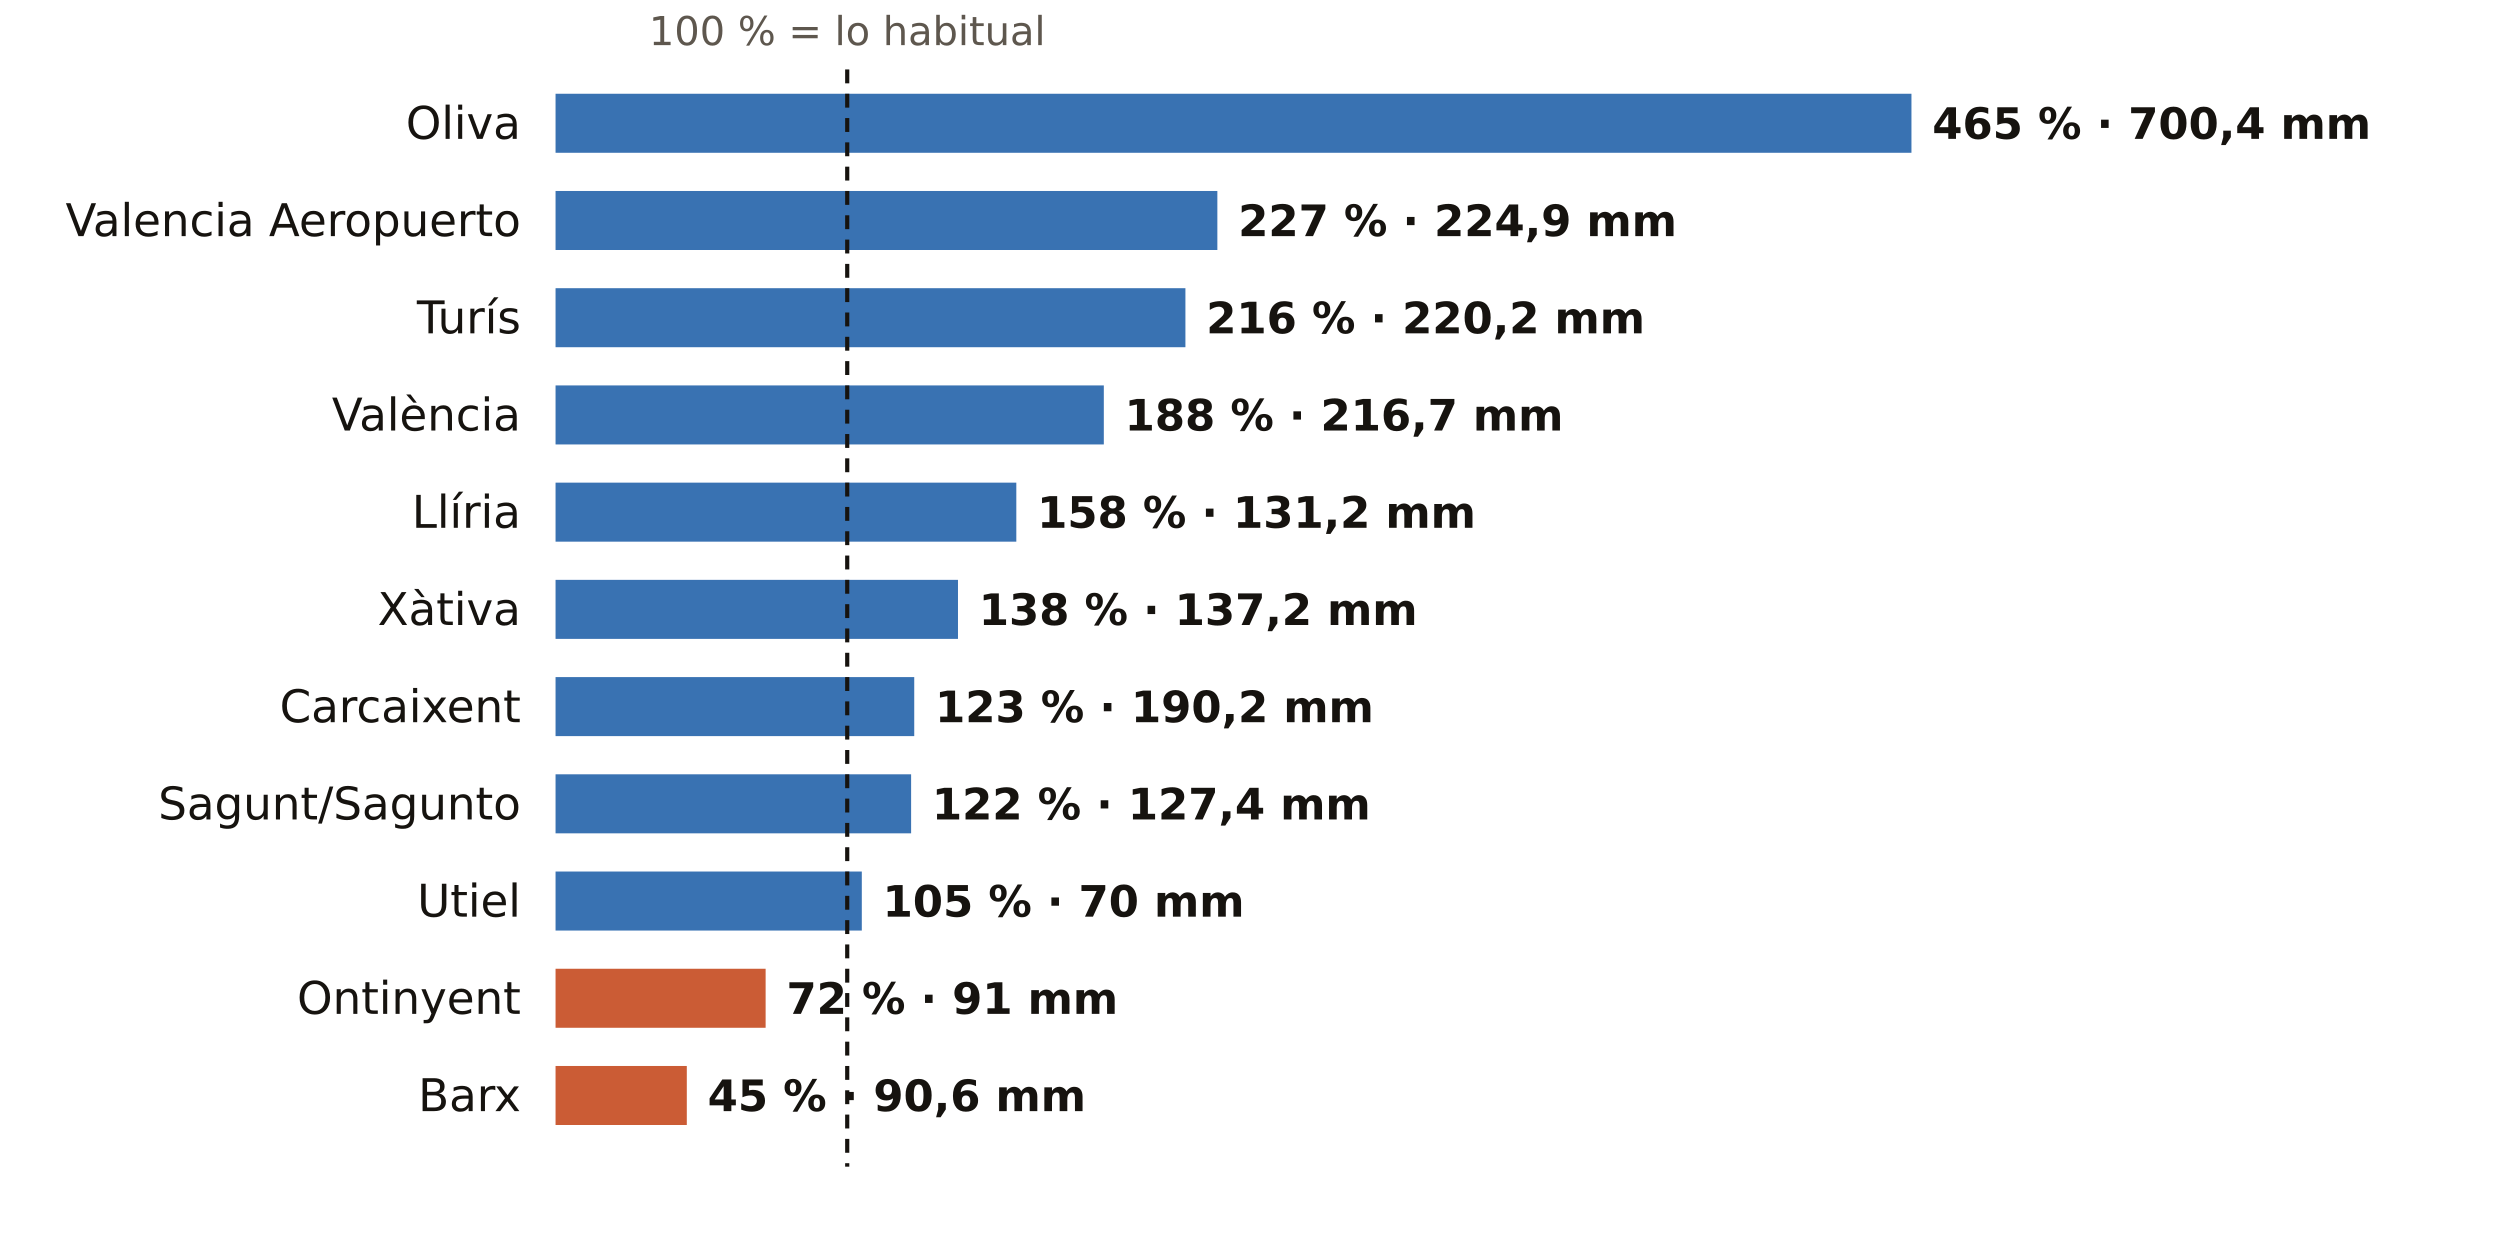
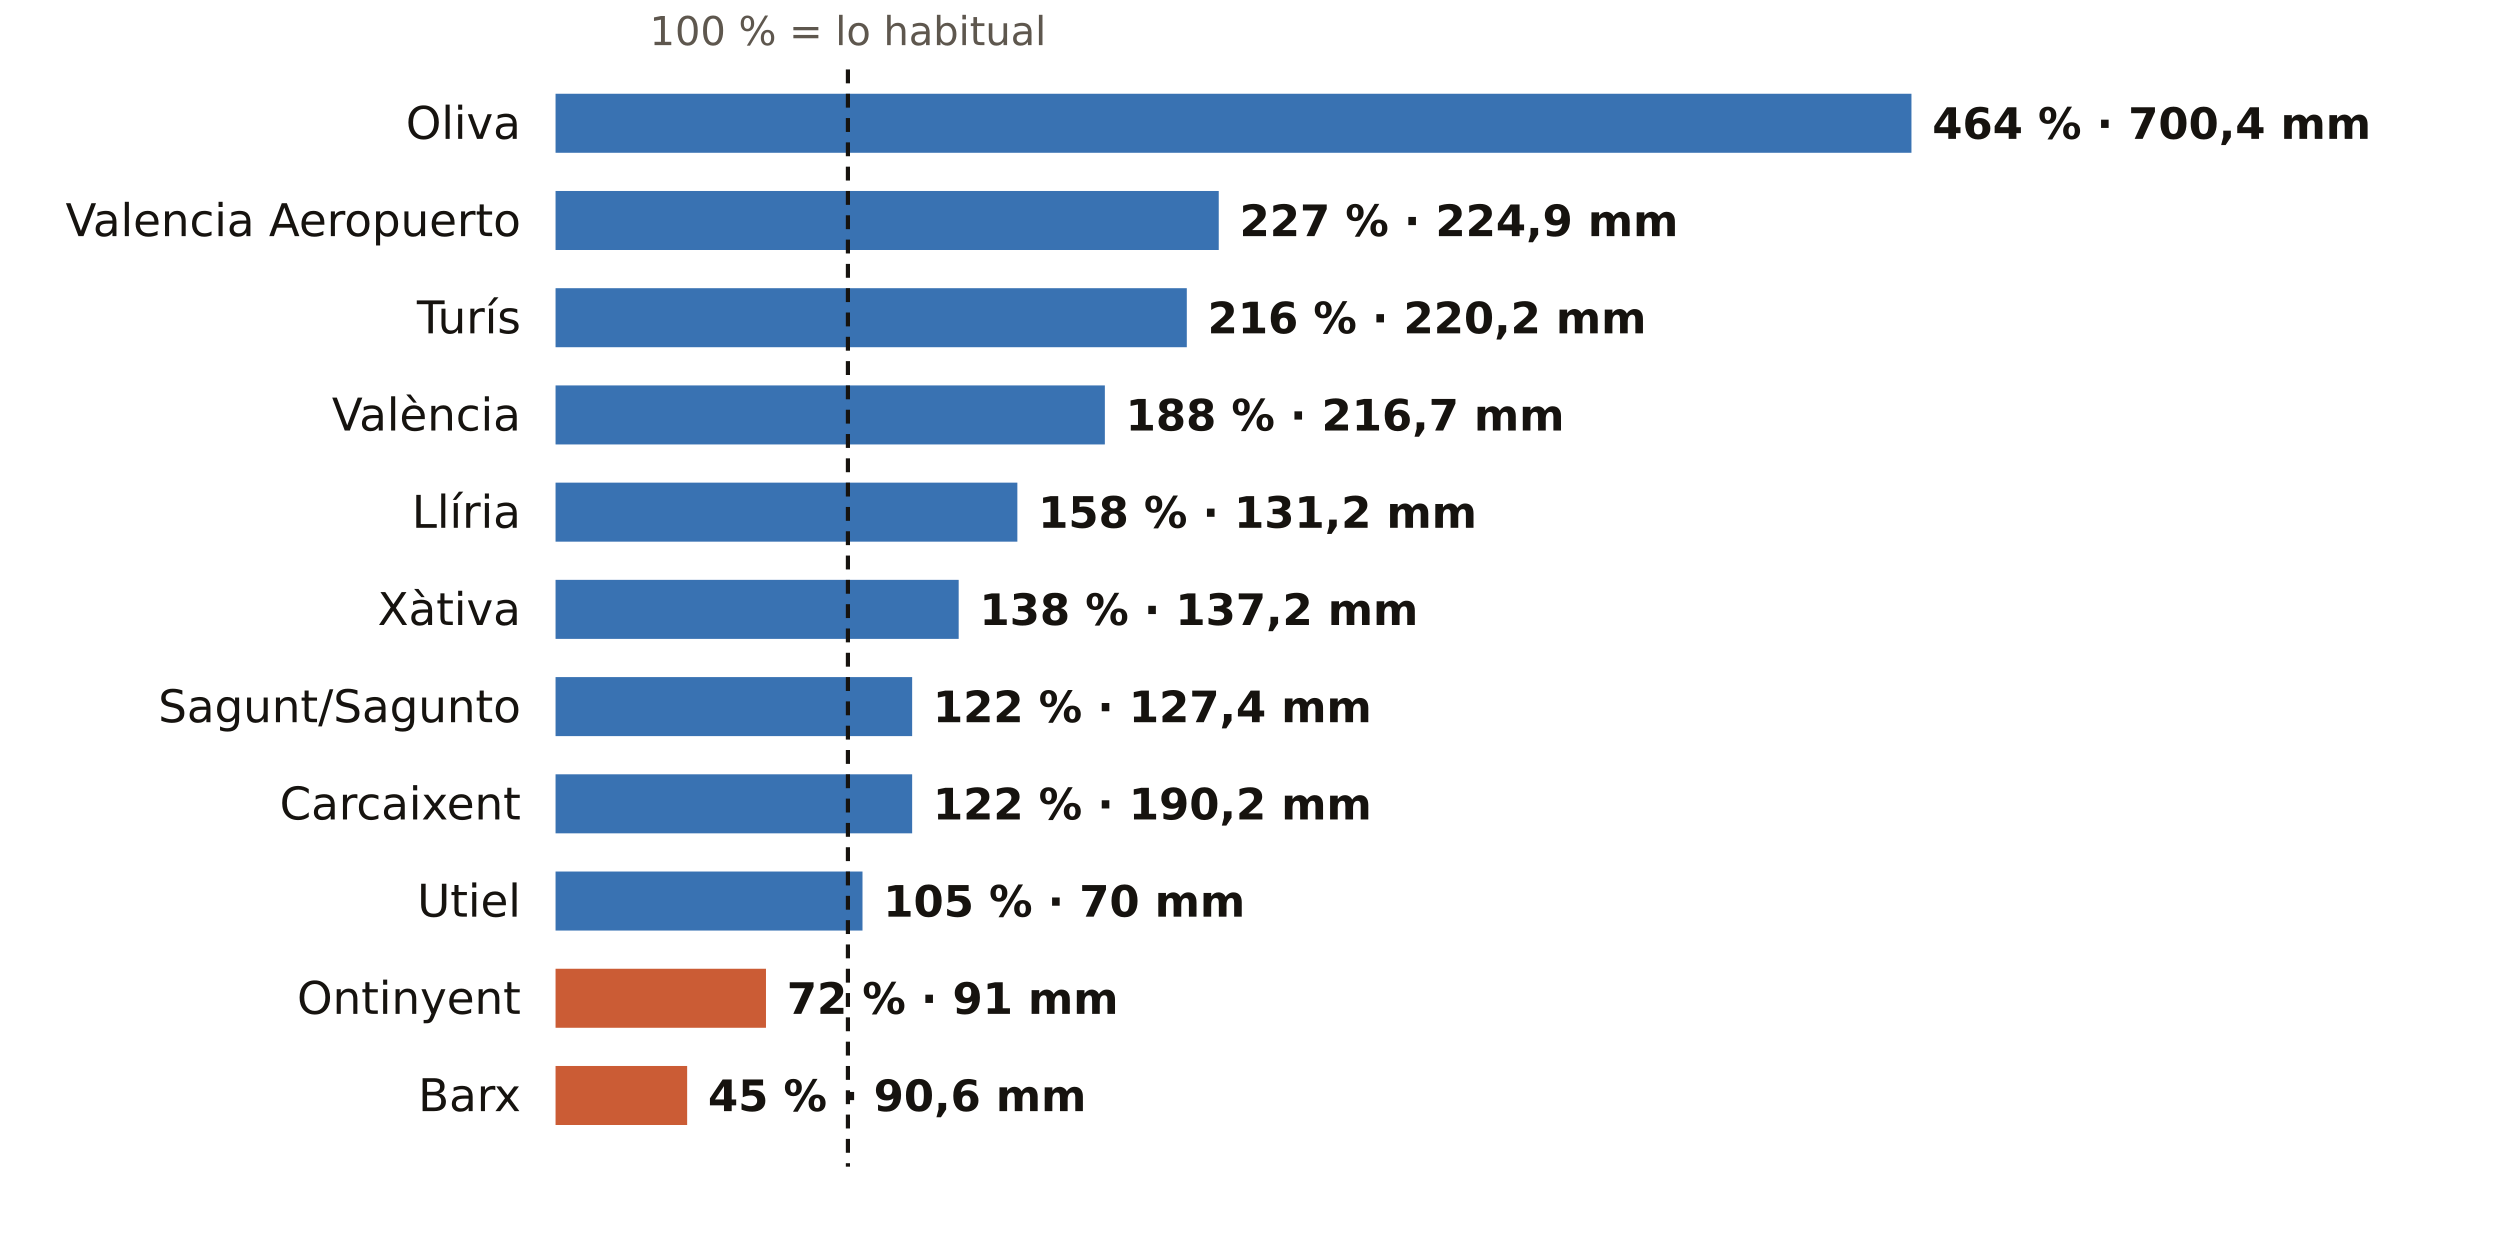
<svg xmlns="http://www.w3.org/2000/svg" viewBox="0 0 720 360" width="720" height="360" role="img" aria-label="El otoño en los pluviómetros de AEMET de Valencia: % de lo habitual">
  <rect width="720" height="360" fill="#FFFFFF" />
-   <text x="244.0" y="13.0" font-size="11.5" fill="#5E574E" text-anchor="middle" font-weight="400" font-family="Public Sans, DejaVu Sans, Arial, sans-serif">100 % = lo habitual</text>
+   <text x="244.2" y="13.0" font-size="11.5" fill="#5E574E" text-anchor="middle" font-weight="400" font-family="Public Sans, DejaVu Sans, Arial, sans-serif">100 % = lo habitual</text>
  <text x="150.0" y="40.0" font-size="13" fill="#16130F" text-anchor="end" font-weight="500" font-family="Public Sans, DejaVu Sans, Arial, sans-serif">Oliva</text>
  <rect x="160" y="27" width="390.5" height="17" fill="#1F5FA8" opacity="0.88" />
-   <text x="556.5" y="40.0" font-size="12.5" fill="#16130F" text-anchor="start" font-weight="600" font-family="Public Sans, DejaVu Sans, Arial, sans-serif">465 % · 700,4 mm</text>
+   <text x="556.5" y="40.0" font-size="12.5" fill="#16130F" text-anchor="start" font-weight="600" font-family="Public Sans, DejaVu Sans, Arial, sans-serif">464 % · 700,4 mm</text>
  <text x="150.0" y="68.0" font-size="13" fill="#16130F" text-anchor="end" font-weight="500" font-family="Public Sans, DejaVu Sans, Arial, sans-serif">Valencia Aeropuerto</text>
-   <rect x="160" y="55" width="190.6" height="17" fill="#1F5FA8" opacity="0.88" />
-   <text x="356.6" y="68.0" font-size="12.5" fill="#16130F" text-anchor="start" font-weight="600" font-family="Public Sans, DejaVu Sans, Arial, sans-serif">227 % · 224,9 mm</text>
+   <rect x="160" y="55" width="191.0" height="17" fill="#1F5FA8" opacity="0.88" />
+   <text x="357.0" y="68.0" font-size="12.5" fill="#16130F" text-anchor="start" font-weight="600" font-family="Public Sans, DejaVu Sans, Arial, sans-serif">227 % · 224,9 mm</text>
  <text x="150.0" y="96.0" font-size="13" fill="#16130F" text-anchor="end" font-weight="500" font-family="Public Sans, DejaVu Sans, Arial, sans-serif">Turís</text>
-   <rect x="160" y="83" width="181.4" height="17" fill="#1F5FA8" opacity="0.88" />
-   <text x="347.4" y="96.0" font-size="12.5" fill="#16130F" text-anchor="start" font-weight="600" font-family="Public Sans, DejaVu Sans, Arial, sans-serif">216 % · 220,2 mm</text>
+   <rect x="160" y="83" width="181.8" height="17" fill="#1F5FA8" opacity="0.88" />
+   <text x="347.8" y="96.0" font-size="12.5" fill="#16130F" text-anchor="start" font-weight="600" font-family="Public Sans, DejaVu Sans, Arial, sans-serif">216 % · 220,2 mm</text>
  <text x="150.0" y="124.0" font-size="13" fill="#16130F" text-anchor="end" font-weight="500" font-family="Public Sans, DejaVu Sans, Arial, sans-serif">València</text>
-   <rect x="160" y="111" width="157.9" height="17" fill="#1F5FA8" opacity="0.88" />
-   <text x="323.9" y="124.0" font-size="12.5" fill="#16130F" text-anchor="start" font-weight="600" font-family="Public Sans, DejaVu Sans, Arial, sans-serif">188 % · 216,7 mm</text>
+   <rect x="160" y="111" width="158.2" height="17" fill="#1F5FA8" opacity="0.88" />
+   <text x="324.2" y="124.0" font-size="12.5" fill="#16130F" text-anchor="start" font-weight="600" font-family="Public Sans, DejaVu Sans, Arial, sans-serif">188 % · 216,7 mm</text>
  <text x="150.0" y="152.0" font-size="13" fill="#16130F" text-anchor="end" font-weight="500" font-family="Public Sans, DejaVu Sans, Arial, sans-serif">Llíria</text>
-   <rect x="160" y="139" width="132.7" height="17" fill="#1F5FA8" opacity="0.88" />
-   <text x="298.7" y="152.0" font-size="12.5" fill="#16130F" text-anchor="start" font-weight="600" font-family="Public Sans, DejaVu Sans, Arial, sans-serif">158 % · 131,2 mm</text>
+   <rect x="160" y="139" width="133.0" height="17" fill="#1F5FA8" opacity="0.88" />
+   <text x="299.0" y="152.0" font-size="12.5" fill="#16130F" text-anchor="start" font-weight="600" font-family="Public Sans, DejaVu Sans, Arial, sans-serif">158 % · 131,2 mm</text>
  <text x="150.0" y="180.0" font-size="13" fill="#16130F" text-anchor="end" font-weight="500" font-family="Public Sans, DejaVu Sans, Arial, sans-serif">Xàtiva</text>
-   <rect x="160" y="167" width="115.9" height="17" fill="#1F5FA8" opacity="0.88" />
-   <text x="281.9" y="180.0" font-size="12.5" fill="#16130F" text-anchor="start" font-weight="600" font-family="Public Sans, DejaVu Sans, Arial, sans-serif">138 % · 137,2 mm</text>
-   <text x="150.0" y="208.0" font-size="13" fill="#16130F" text-anchor="end" font-weight="500" font-family="Public Sans, DejaVu Sans, Arial, sans-serif">Carcaixent</text>
-   <rect x="160" y="195" width="103.3" height="17" fill="#1F5FA8" opacity="0.88" />
-   <text x="269.3" y="208.0" font-size="12.5" fill="#16130F" text-anchor="start" font-weight="600" font-family="Public Sans, DejaVu Sans, Arial, sans-serif">123 % · 190,2 mm</text>
-   <text x="150.0" y="236.0" font-size="13" fill="#16130F" text-anchor="end" font-weight="500" font-family="Public Sans, DejaVu Sans, Arial, sans-serif">Sagunt/Sagunto</text>
-   <rect x="160" y="223" width="102.4" height="17" fill="#1F5FA8" opacity="0.88" />
-   <text x="268.4" y="236.0" font-size="12.5" fill="#16130F" text-anchor="start" font-weight="600" font-family="Public Sans, DejaVu Sans, Arial, sans-serif">122 % · 127,4 mm</text>
+   <rect x="160" y="167" width="116.1" height="17" fill="#1F5FA8" opacity="0.88" />
+   <text x="282.1" y="180.0" font-size="12.5" fill="#16130F" text-anchor="start" font-weight="600" font-family="Public Sans, DejaVu Sans, Arial, sans-serif">138 % · 137,2 mm</text>
+   <text x="150.0" y="208.0" font-size="13" fill="#16130F" text-anchor="end" font-weight="500" font-family="Public Sans, DejaVu Sans, Arial, sans-serif">Sagunt/Sagunto</text>
+   <rect x="160" y="195" width="102.7" height="17" fill="#1F5FA8" opacity="0.88" />
+   <text x="268.7" y="208.0" font-size="12.5" fill="#16130F" text-anchor="start" font-weight="600" font-family="Public Sans, DejaVu Sans, Arial, sans-serif">122 % · 127,4 mm</text>
+   <text x="150.0" y="236.0" font-size="13" fill="#16130F" text-anchor="end" font-weight="500" font-family="Public Sans, DejaVu Sans, Arial, sans-serif">Carcaixent</text>
+   <rect x="160" y="223" width="102.7" height="17" fill="#1F5FA8" opacity="0.88" />
+   <text x="268.7" y="236.0" font-size="12.5" fill="#16130F" text-anchor="start" font-weight="600" font-family="Public Sans, DejaVu Sans, Arial, sans-serif">122 % · 190,2 mm</text>
  <text x="150.0" y="264.0" font-size="13" fill="#16130F" text-anchor="end" font-weight="500" font-family="Public Sans, DejaVu Sans, Arial, sans-serif">Utiel</text>
-   <rect x="160" y="251" width="88.2" height="17" fill="#1F5FA8" opacity="0.88" />
-   <text x="254.2" y="264.0" font-size="12.5" fill="#16130F" text-anchor="start" font-weight="600" font-family="Public Sans, DejaVu Sans, Arial, sans-serif">105 % · 70 mm</text>
+   <rect x="160" y="251" width="88.4" height="17" fill="#1F5FA8" opacity="0.88" />
+   <text x="254.4" y="264.0" font-size="12.5" fill="#16130F" text-anchor="start" font-weight="600" font-family="Public Sans, DejaVu Sans, Arial, sans-serif">105 % · 70 mm</text>
  <text x="150.0" y="292.0" font-size="13" fill="#16130F" text-anchor="end" font-weight="500" font-family="Public Sans, DejaVu Sans, Arial, sans-serif">Ontinyent</text>
-   <rect x="160" y="279" width="60.5" height="17" fill="#C4461A" opacity="0.88" />
-   <text x="226.5" y="292.0" font-size="12.5" fill="#16130F" text-anchor="start" font-weight="600" font-family="Public Sans, DejaVu Sans, Arial, sans-serif">72 % · 91 mm</text>
+   <rect x="160" y="279" width="60.6" height="17" fill="#C4461A" opacity="0.88" />
+   <text x="226.6" y="292.0" font-size="12.5" fill="#16130F" text-anchor="start" font-weight="600" font-family="Public Sans, DejaVu Sans, Arial, sans-serif">72 % · 91 mm</text>
  <text x="150.0" y="320.0" font-size="13" fill="#16130F" text-anchor="end" font-weight="500" font-family="Public Sans, DejaVu Sans, Arial, sans-serif">Barx</text>
-   <rect x="160" y="307" width="37.8" height="17" fill="#C4461A" opacity="0.88" />
-   <text x="203.8" y="320.0" font-size="12.5" fill="#16130F" text-anchor="start" font-weight="600" font-family="Public Sans, DejaVu Sans, Arial, sans-serif">45 % · 90,6 mm</text>
-   <line x1="244.0" x2="244.0" y1="20" y2="336" stroke="#16130F" stroke-width="1.2" stroke-dasharray="4 3" />
+   <rect x="160" y="307" width="37.9" height="17" fill="#C4461A" opacity="0.88" />
+   <text x="203.9" y="320.0" font-size="12.5" fill="#16130F" text-anchor="start" font-weight="600" font-family="Public Sans, DejaVu Sans, Arial, sans-serif">45 % · 90,6 mm</text>
+   <line x1="244.2" x2="244.2" y1="20" y2="336" stroke="#16130F" stroke-width="1.2" stroke-dasharray="4 3" />
</svg>
